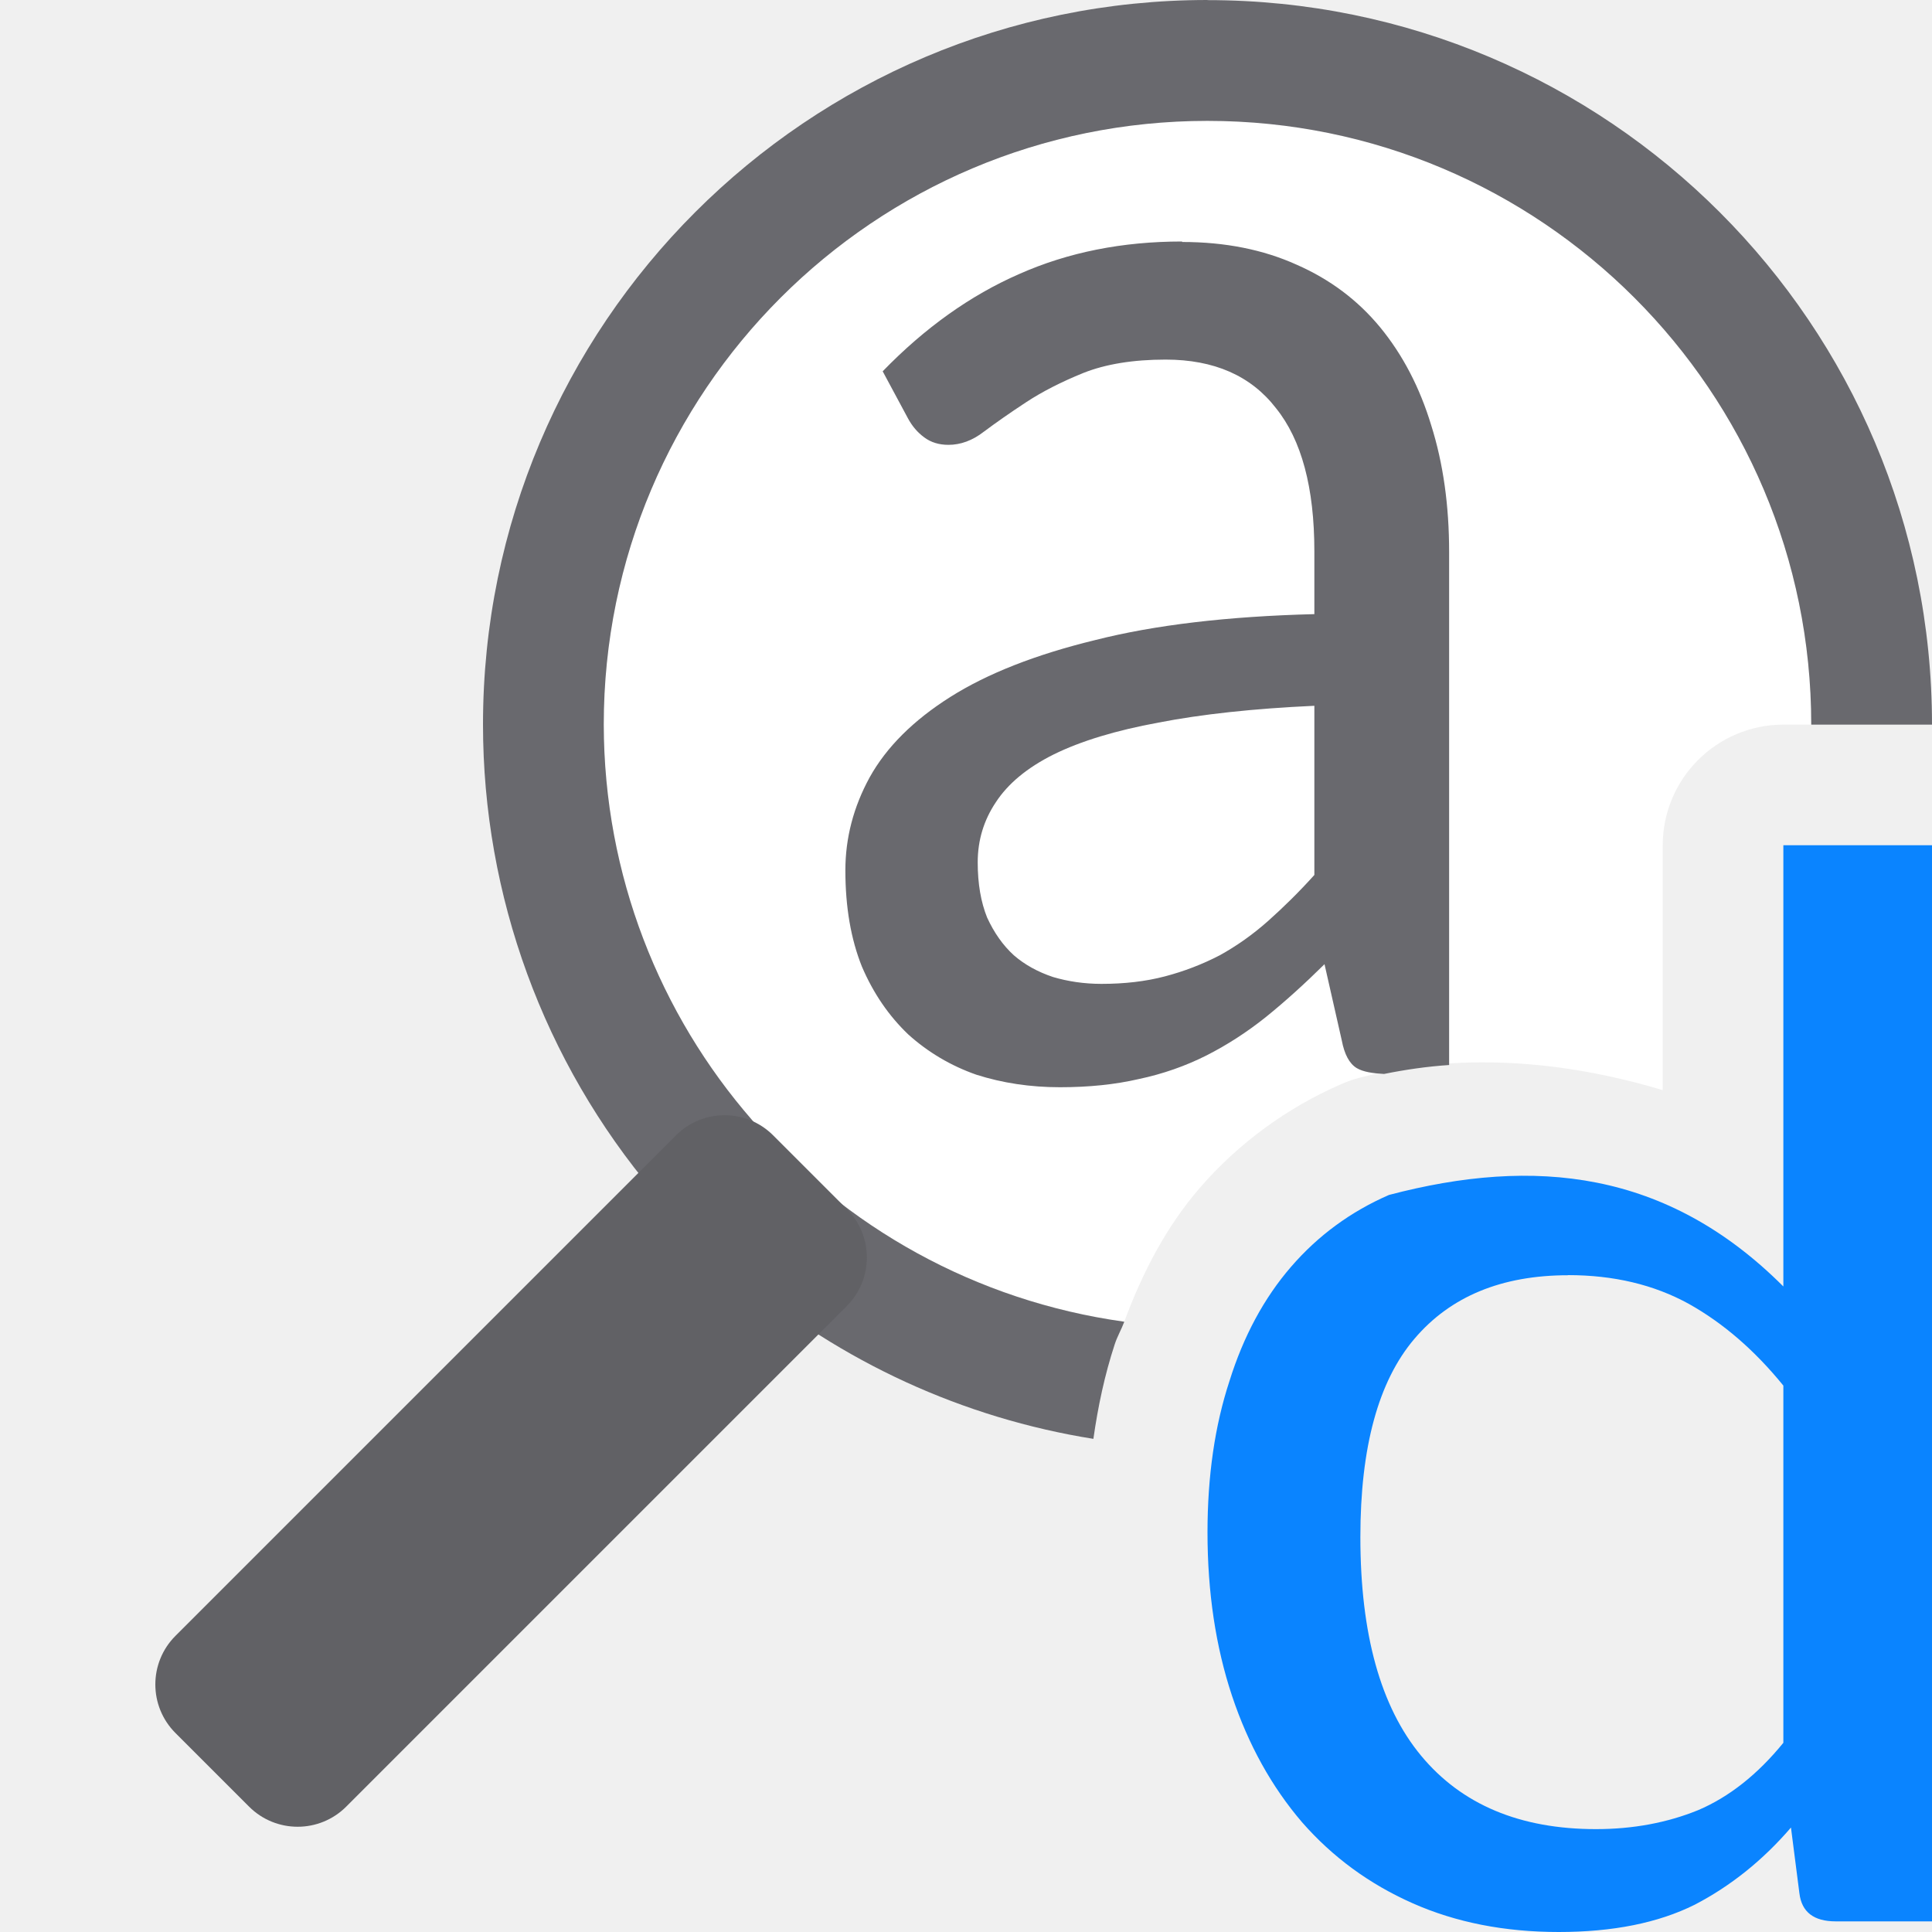
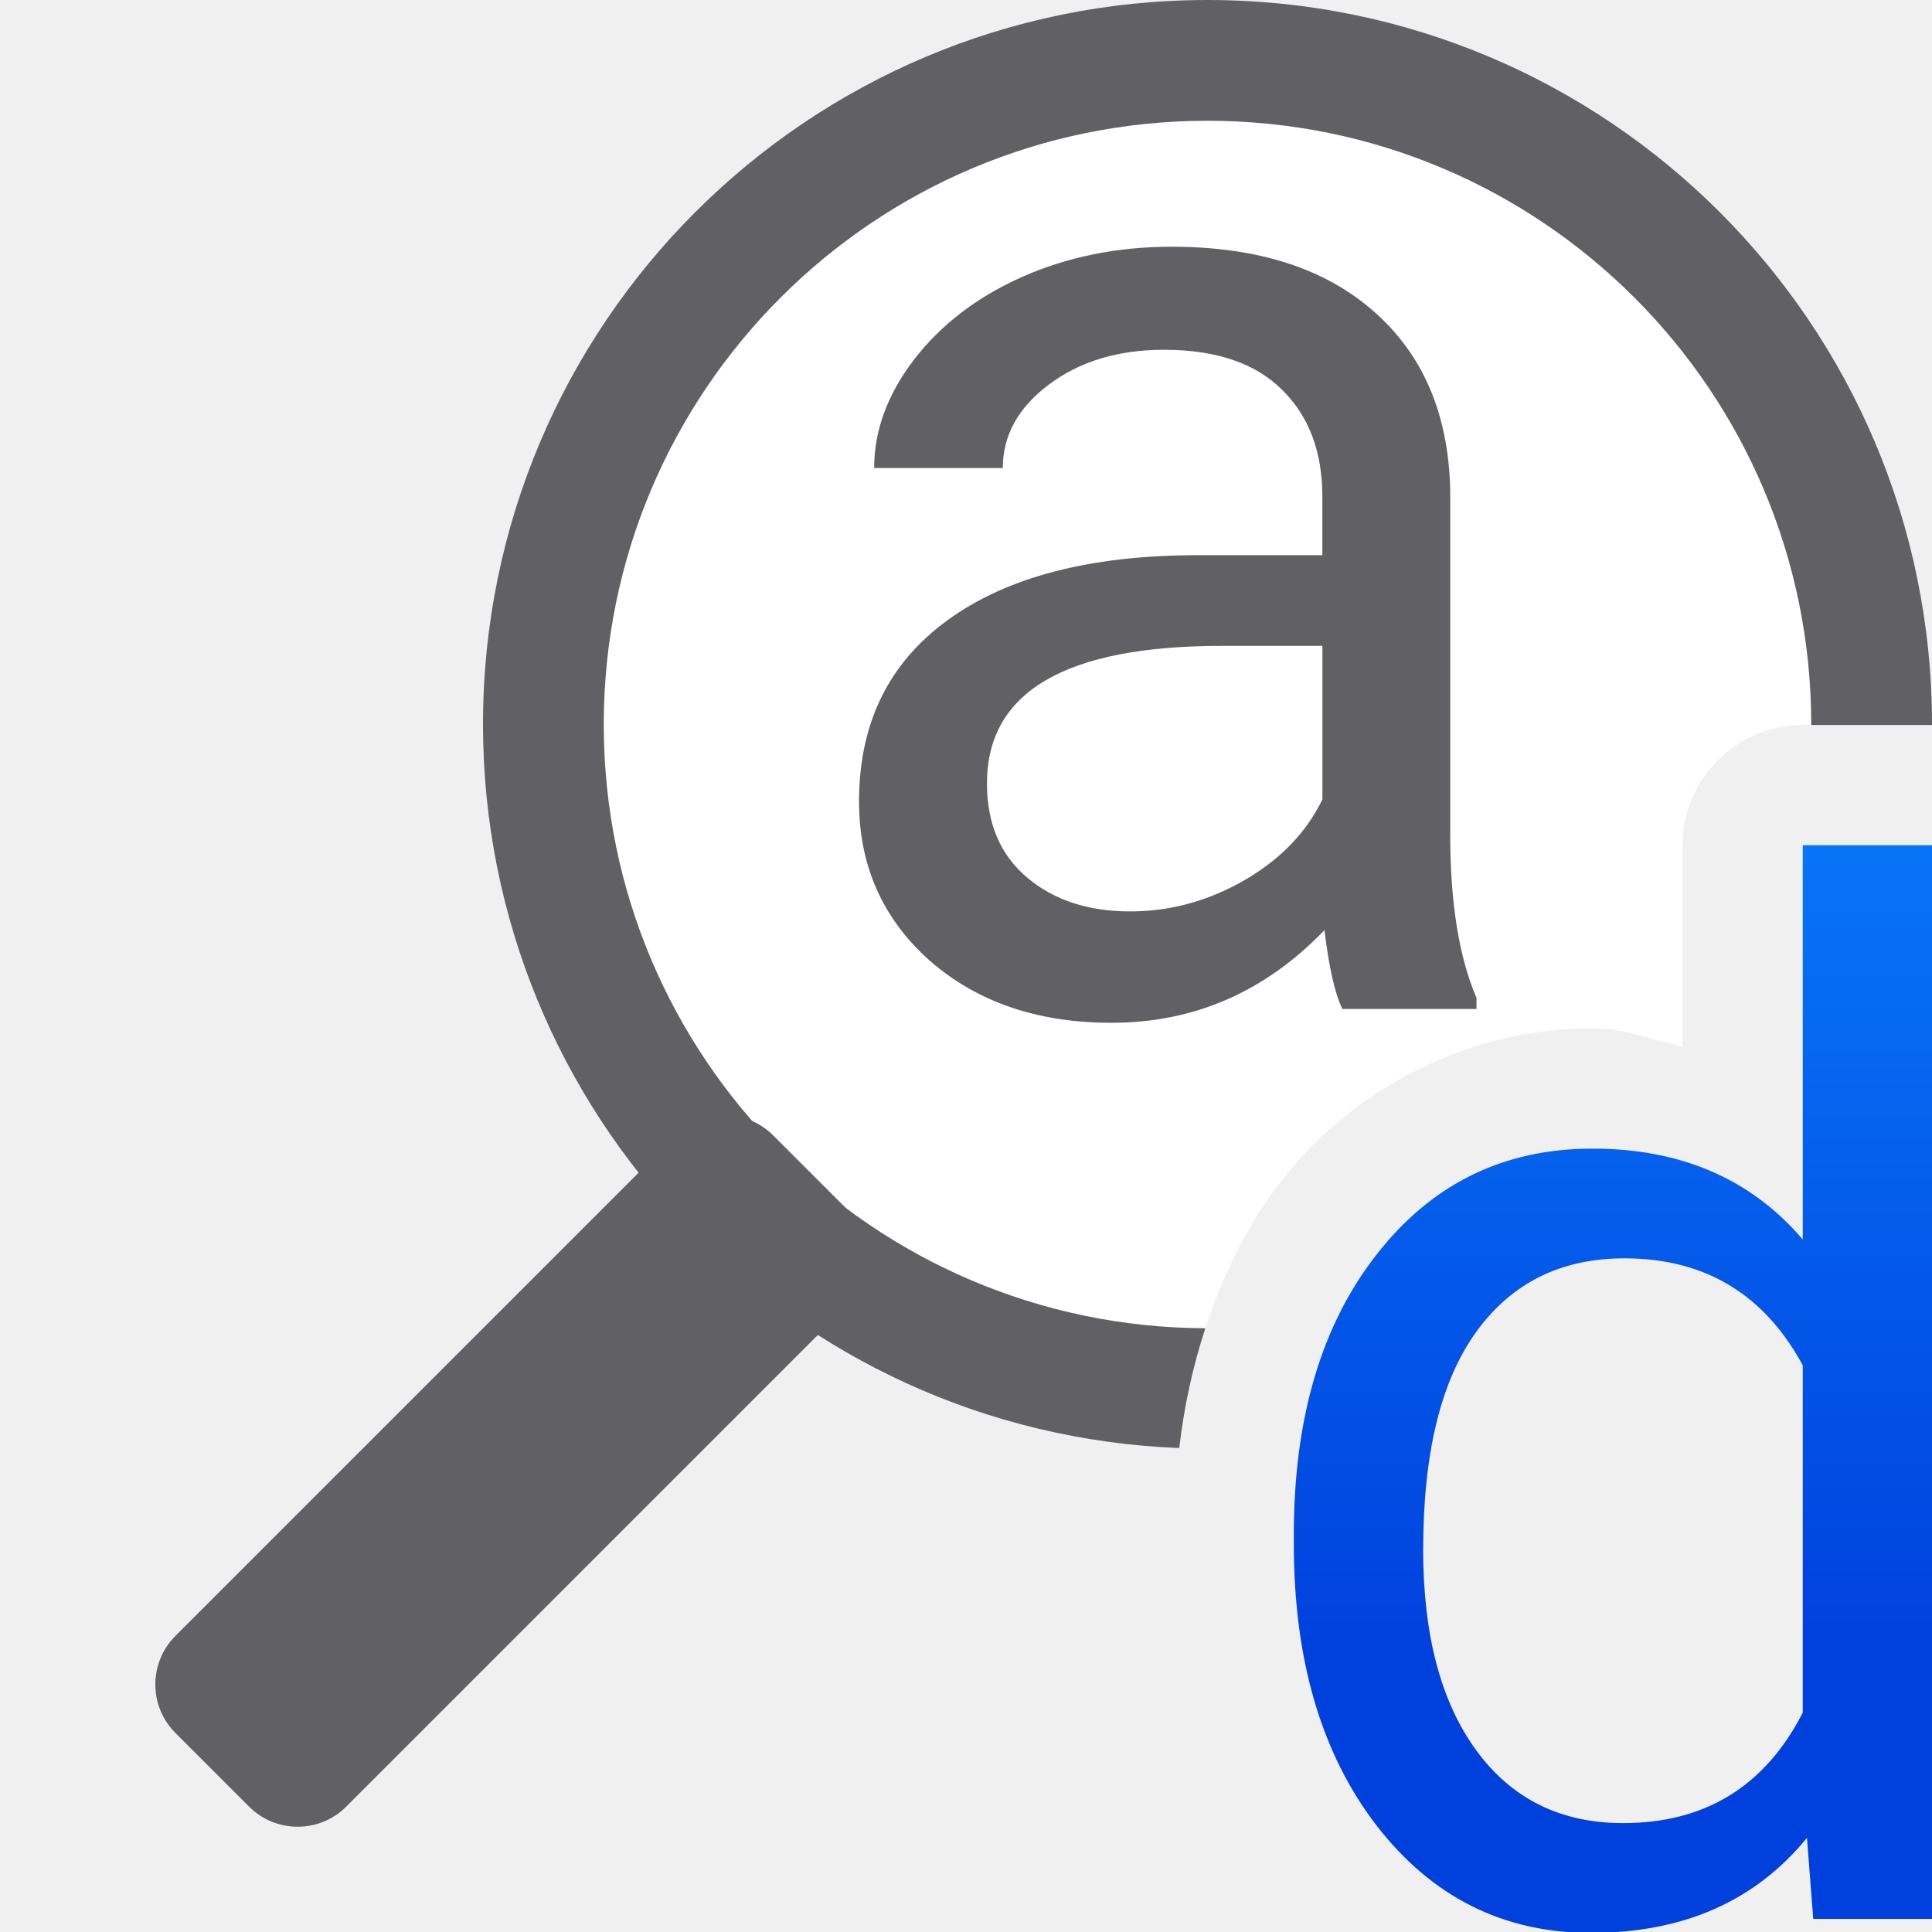
- <svg xmlns="http://www.w3.org/2000/svg" viewBox="0 0 16 16">
-   <path d="m10 1a5 5 0 0 0 -5 5 5 5 0 0 0 4.311 4.945c.15-.406.348-.787.625-1.107.319-.369.722-.664 1.17-.859a1 1 0 0 1 .143-.051c.816-.215 1.683-.151 2.521.1v-2.027a1 1 0 0 1 1-1h.23a5 5 0 0 0 -5-5z" fill="#fff" />
-   <path d="m16 15.912v-8.912h-1.231v3.654c-.964-.964-2.063-1.075-3.266-.758-.317.138-.587.336-.811.595-.224.259-.394.575-.51.946-.121.368-.182.786-.182 1.253 0 .497.068.948.203 1.354.135.405.329.754.58 1.047.252.288.557.512.916.671.359.159.762.238 1.21.238s.823-.075 1.126-.226c.298-.155.564-.368.797-.639l.07.545c.019.155.119.232.301.232zm-3.014-5.352c.378 0 .711.079 1 .238.284.159.545.384.783.677v2.958c-.214.263-.45.449-.706.558-.256.104-.538.157-.846.157-.629 0-1.112-.203-1.448-.608-.336-.405-.503-1.009-.503-1.811 0-.744.149-1.291.448-1.642.298-.351.723-.526 1.273-.526z" fill="#0a84ff" />
-   <path d="m10 0c-3.314 0-6 2.686-6 6-0 1.419.502 2.792 1.418 3.875l.713.701c.835.704 1.845 1.168 2.924 1.34.038-.269.094-.531.176-.781.021-.066.056-.125.08-.189-2.469-.344-4.307-2.453-4.311-4.945 0-2.761 2.239-5 5-5 2.761 0 5 2.239 5 5h1c0-3.314-2.686-6-6-6zm-.211 2c-.493 0-.943.089-1.35.27-.402.176-.779.444-1.129.805l.209.389c.035.065.079.117.135.158.056.042.123.062.201.062.099-0.0.198-.035.293-.109.099-.074.216-.156.35-.244.134-.088.291-.168.473-.242.186-.074.414-.111.682-.111.402 0 .707.134.914.402.212.263.318.659.318 1.186v.52c-.718.018-1.324.09-1.816.215-.493.12-.892.277-1.199.471-.307.194-.53.417-.668.666-.134.245-.201.502-.201.77 0 .305.046.57.137.797.095.222.223.408.383.561.164.148.353.26.564.334.216.069.447.104.693.104.238 0 .455-.022.654-.068.199-.042.386-.108.559-.195.173-.088.337-.194.492-.318.16-.129.322-.276.486-.438l.143.631c.022.116.063.192.123.229.053.032.134.044.227.049.178-.036.358-.062.539-.074v-4.25c0-.383-.049-.733-.148-1.047-.095-.314-.236-.584-.422-.811-.186-.226-.417-.399-.693-.52-.277-.125-.593-.188-.947-.188zm1.096 3.846v1.4c-.125.139-.253.265-.383.381-.125.111-.26.207-.402.285-.143.074-.293.132-.453.174-.16.042-.335.062-.525.062-.143 0-.277-.02-.402-.057-.125-.042-.233-.101-.324-.18-.091-.083-.164-.188-.221-.312-.052-.129-.078-.281-.078-.457 0-.185.051-.35.15-.498.099-.152.258-.286.479-.396.225-.111.515-.199.869-.264.355-.069.785-.116 1.291-.139z" fill="#69696e" />
-   <rect fill="#616165" height="7" rx=".569" transform="matrix(-.7071068 -.7071068 .7071068 -.7071068 0 0)" width="2" x="-12.607" y="-9.121" />
+ <svg xmlns="http://www.w3.org/2000/svg" xmlns:xlink="http://www.w3.org/1999/xlink" viewBox="0 0 16 16" version="1.1" id="svg10">
+   <defs id="defs14">
+     <linearGradient xlink:href="#a" id="linearGradient879" x1="24.997" y1="28.999" x2="24.997" y2="13.999" gradientUnits="userSpaceOnUse" />
+     <linearGradient gradientTransform="translate(-25.83051,-3.59322)" id="a" gradientUnits="userSpaceOnUse" x1="14" x2="13.797" y1="22" y2="2.136">
+       <stop offset="0" stop-color="#0040dd" id="stop2" />
+       <stop offset="1" stop-color="#0a84ff" id="stop4" />
+     </linearGradient>
+     <linearGradient xlink:href="#a" id="linearGradient846" gradientUnits="userSpaceOnUse" x1="24.997" y1="28.999" x2="24.997" y2="13.999" />
+   </defs>
+   <path style="opacity:1;fill:#ffffff;fill-opacity:1;stroke:none;stroke-width:0.833;stroke-linecap:round;stroke-linejoin:round;stroke-miterlimit:4;stroke-dasharray:none;stroke-opacity:0" d="M 10 1 A 5 5 0 0 0 5 6 A 5 5 0 0 0 9.982 11 C 10.128 10.556 10.329 10.143 10.611 9.781 C 11.226 8.989 12.185 8.516 13.188 8.516 C 13.447 8.516 13.685 8.613 13.934 8.668 L 13.934 7 A 0.997 0.997 0 0 1 14.93 6.004 L 15 6.004 A 5 5 0 0 0 15 6 A 5 5 0 0 0 10 1 z " id="circle879" />
+   <path style="opacity:1;fill:#616165;fill-opacity:1;stroke:none;stroke-width:1;stroke-linecap:round;stroke-linejoin:round;stroke-miterlimit:4;stroke-dasharray:none;stroke-opacity:0" d="M 10 0 A 6 6 0 0 0 4 6 A 6 6 0 0 0 9.766 11.992 C 9.806 11.646 9.879 11.315 9.982 11 A 5 5 0 0 1 5 6 A 5 5 0 0 1 10 1 A 5 5 0 0 1 15 6 A 5 5 0 0 1 15 6.004 L 16 6.004 A 6 6 0 0 0 16 6 A 6 6 0 0 0 10 0 z " id="path877" />
+   <rect fill="#616165" height="7" rx=".569" transform="matrix(-.7071068 -.7071068 .7071068 -.7071068 0 0)" width="2" x="-12.607" y="-9.121" id="rect8" />
+   <g aria-label="d" style="font-style:normal;font-weight:normal;font-size:20.04px;line-height:1.25;font-family:sans-serif;letter-spacing:0px;word-spacing:0px;fill:url(#linearGradient879);fill-opacity:1;stroke:none;stroke-width:0.501" id="text854" transform="matrix(0.5916063,0,0,0.5916063,-1.154992,-1.282123)">
+     <path d="m 20.064,23.647 q 0,-2.436 1.155,-3.914 1.155,-1.487 3.024,-1.487 1.859,0 2.945,1.272 v -5.519 h 1.81 V 29.029 h -1.663 l -0.088,-1.135 q -1.086,1.331 -3.024,1.331 -1.84,0 -3.004,-1.507 -1.155,-1.507 -1.155,-3.934 z m 1.81,0.205 q 0,1.8 0.744,2.818 0.744,1.018 2.055,1.018 1.722,0 2.515,-1.546 v -4.863 q -0.812,-1.497 -2.495,-1.497 -1.331,0 -2.074,1.027 -0.744,1.027 -0.744,3.043 z" style="font-style:normal;font-variant:normal;font-weight:normal;font-stretch:normal;font-family:Roboto;-inkscape-font-specification:Roboto;fill:url(#linearGradient846);fill-opacity:1;stroke-width:0.501" id="path856" />
+   </g>
+   <g transform="matrix(0.5853474,0,0,0.5853474,-1.383903,-1.467609)" aria-label="a" style="font-style:normal;font-weight:normal;font-size:20.04px;line-height:1.25;font-family:sans-serif;letter-spacing:0px;word-spacing:0px;fill:#616165;fill-opacity:1;stroke:none;stroke-width:0.501" id="text832">
+     <path d="m 21.357,16.782 q -0.157,-0.313 -0.254,-1.115 -1.262,1.311 -3.014,1.311 -1.566,0 -2.573,-0.881 -0.998,-0.89 -0.998,-2.251 0,-1.654 1.252,-2.564 1.262,-0.92 3.542,-0.92 h 1.761 V 9.531 q 0,-0.949 -0.568,-1.507 -0.568,-0.568 -1.673,-0.568 -0.969,0 -1.624,0.489 -0.656,0.489 -0.656,1.184 h -1.82 q 0,-0.793 0.558,-1.526 0.568,-0.744 1.526,-1.174 0.969,-0.431 2.123,-0.431 1.83,0 2.867,0.92 1.037,0.91 1.076,2.515 v 4.873 q 0,1.458 0.372,2.319 v 0.157 z m -3.004,-1.38 q 0.851,0 1.615,-0.44 0.763,-0.44 1.106,-1.145 v -2.172 h -1.419 q -3.327,0 -3.327,1.947 0,0.851 0.568,1.331 0.568,0.479 1.458,0.479 z" style="font-style:normal;font-variant:normal;font-weight:normal;font-stretch:normal;font-family:Roboto;-inkscape-font-specification:Roboto;fill:#616165;fill-opacity:1;stroke-width:0.501" id="path881" />
+   </g>
</svg>
